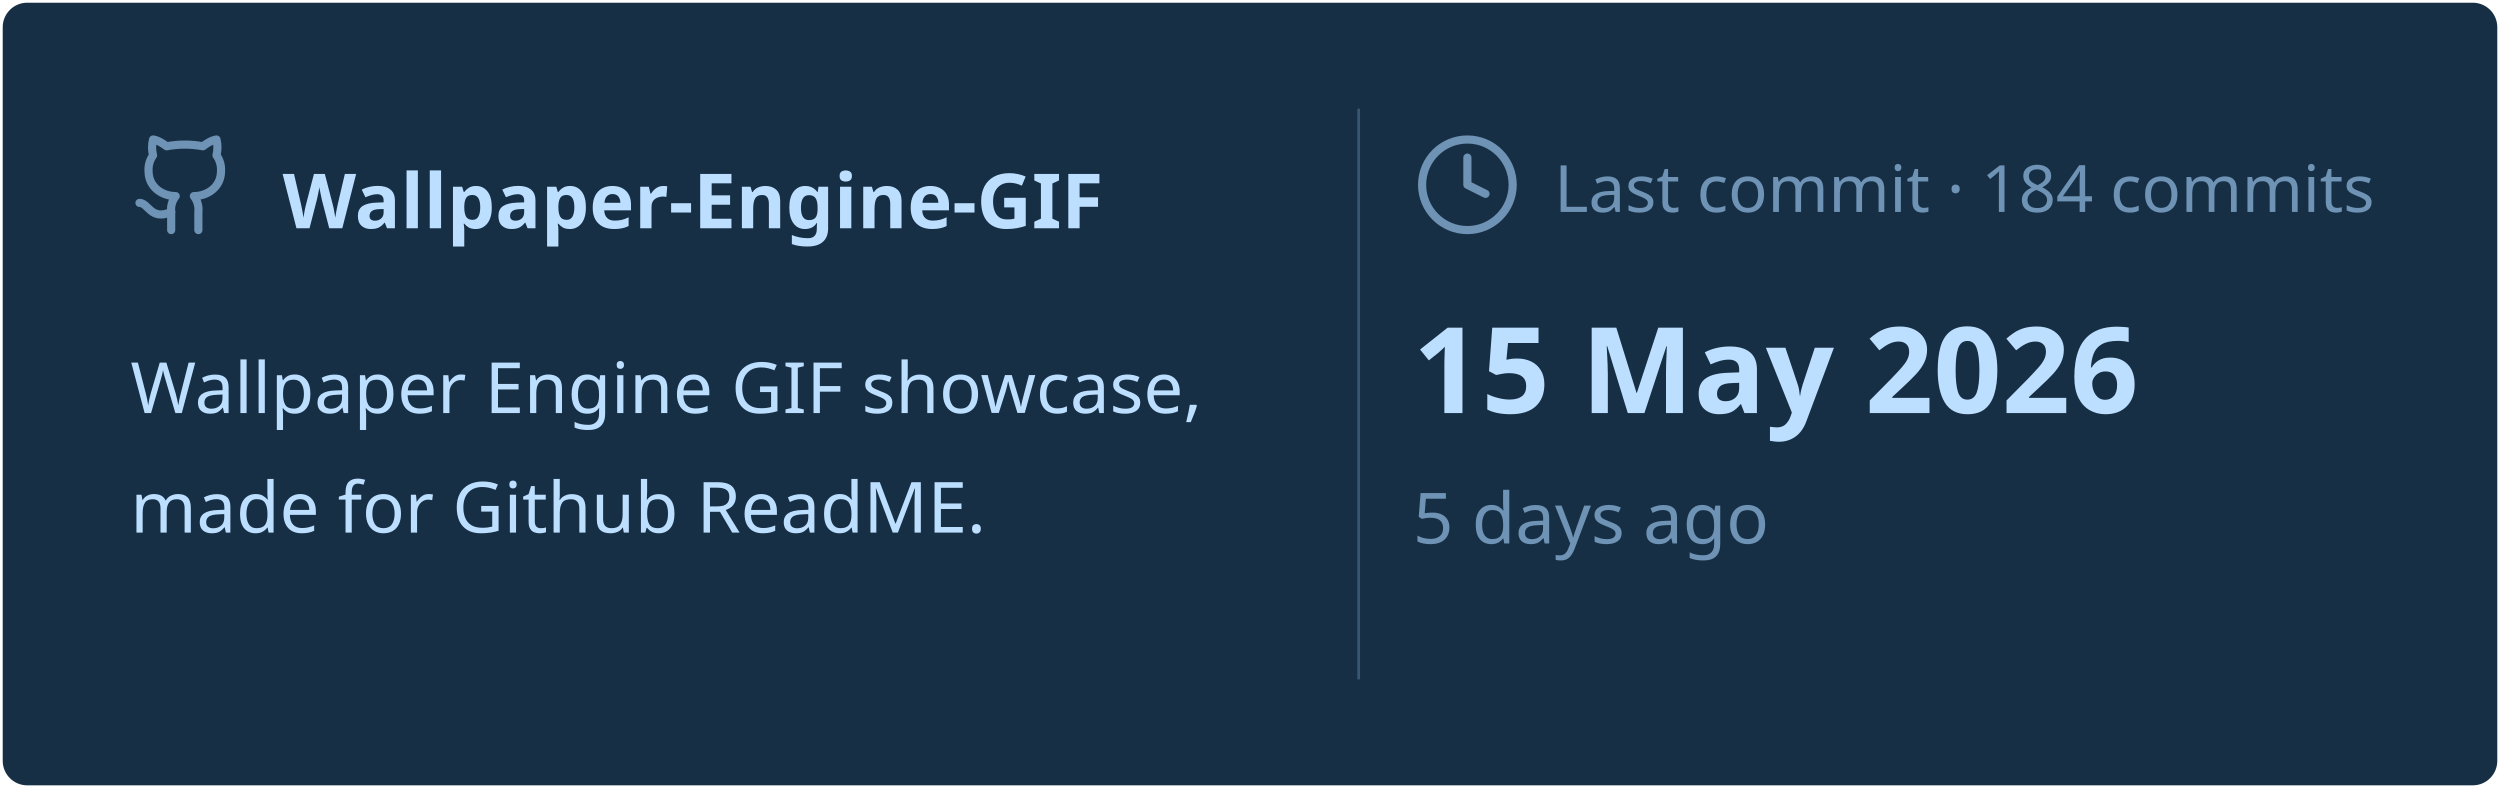
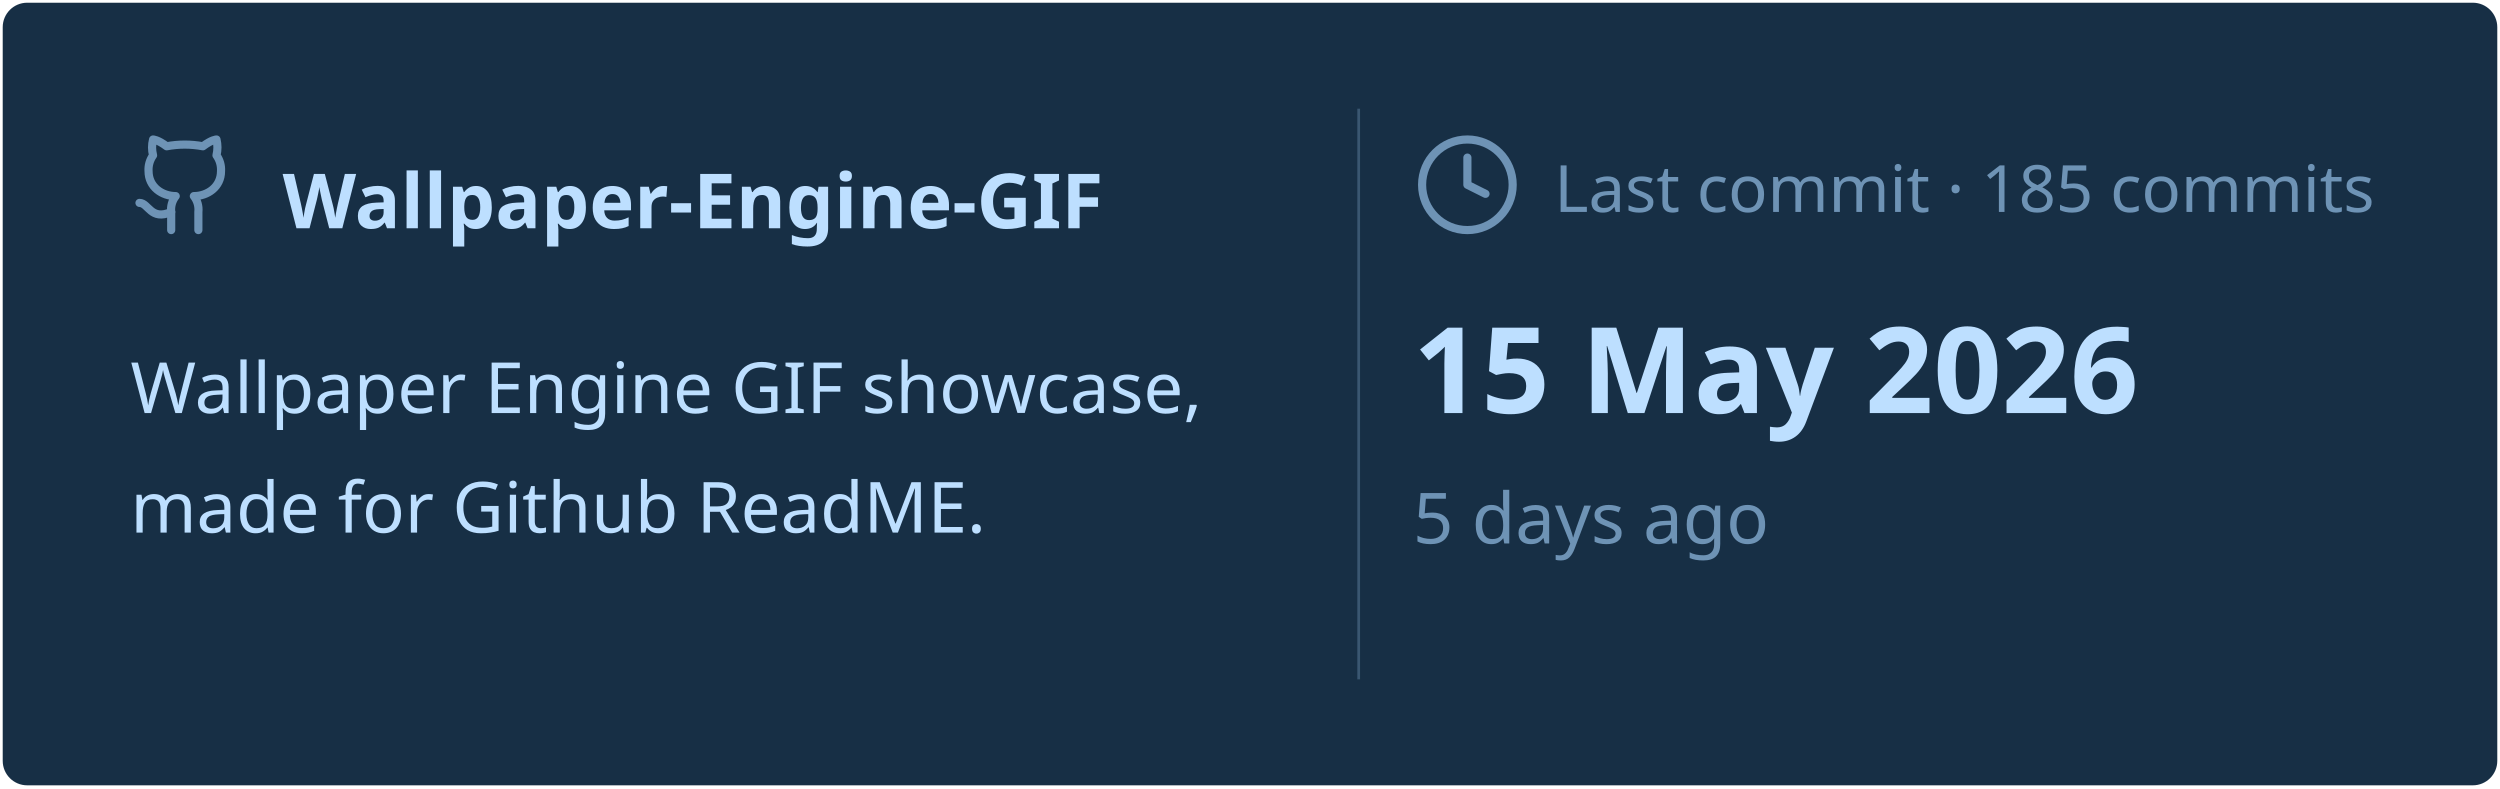
<svg xmlns="http://www.w3.org/2000/svg" viewBox="0 0 460 145" width="460px" height="145px">
  <rect stroke="#000000" stroke-opacity="0" fill="#172F45" rx="4.5" x="0.5" y="0.5" width="459" height="144" />
  <g transform="translate(24, 42)">
    <svg x="0" y="-18" width="20" height="20" viewBox="0 0 24 24" fill="none" stroke="#6E93B5" stroke-width="1.8" stroke-linecap="round" stroke-linejoin="round">
      <path d="M15 22v-4a4.8 4.8 0 0 0-1-3.5c3 0 6-2 6-5.5.08-1.25-.27-2.48-1-3.5.28-1.15.28-2.35 0-3.5 0 0-1 0-3 1.5-2.64-.5-5.36-.5-8 0C6 2 5 2 5 2c-.3 1.15-.3 2.35 0 3.5A5.403 5.403 0 0 0 4 9c0 3.5 3 5.5 6 5.5-.39.49-.68 1.05-.85 1.65-.17.6-.22 1.23-.15 1.85v4" />
      <path d="M9 18c-4.51 2-5-2-7-2" />
    </svg>
    <text x="28" y="0" font-family="&quot;Segoe UI&quot;, Ubuntu, sans-serif" font-size="14" font-weight="700" fill="#BDDFFF">Wallpaper-Engine-GIF</text>
  </g>
  <text x="24" y="76" font-family="&quot;Segoe UI&quot;, Ubuntu, sans-serif" font-size="13" font-weight="400" fill="#BDDFFF">Wallpaper Engine GIF showcase,</text>
  <text x="24" y="98" font-family="&quot;Segoe UI&quot;, Ubuntu, sans-serif" font-size="13" font-weight="400" fill="#BDDFFF">made for Github ReadME.</text>
  <line x1="250" y1="20" x2="250" y2="125" stroke="#6E93B5" stroke-width="0.5" stroke-opacity="0.4" />
  <svg x="260" y="24" width="20" height="20" viewBox="0 0 24 24" fill="none" stroke="#6E93B5" stroke-width="1.8" stroke-linecap="round" stroke-linejoin="round">
    <circle cx="12" cy="12" r="10" />
    <polyline points="12 6 12 12 16 14" />
  </svg>
-   <text x="286" y="39" font-family="&quot;Segoe UI&quot;, Ubuntu, sans-serif" font-size="12" font-weight="400" fill="#6E93B5">Last commit · 184 commits</text>
+   <text x="286" y="39" font-family="&quot;Segoe UI&quot;, Ubuntu, sans-serif" font-size="12" font-weight="400" fill="#6E93B5">Last commit · 185 commits</text>
  <text x="260" y="76" font-family="&quot;Segoe UI&quot;, Ubuntu, sans-serif" font-size="22" font-weight="700" fill="#BDDFFF">15 May 2026</text>
  <text x="260" y="100" font-family="&quot;Segoe UI&quot;, Ubuntu, sans-serif" font-size="13" font-weight="400" fill="#6E93B5">5 days ago</text>
</svg>
